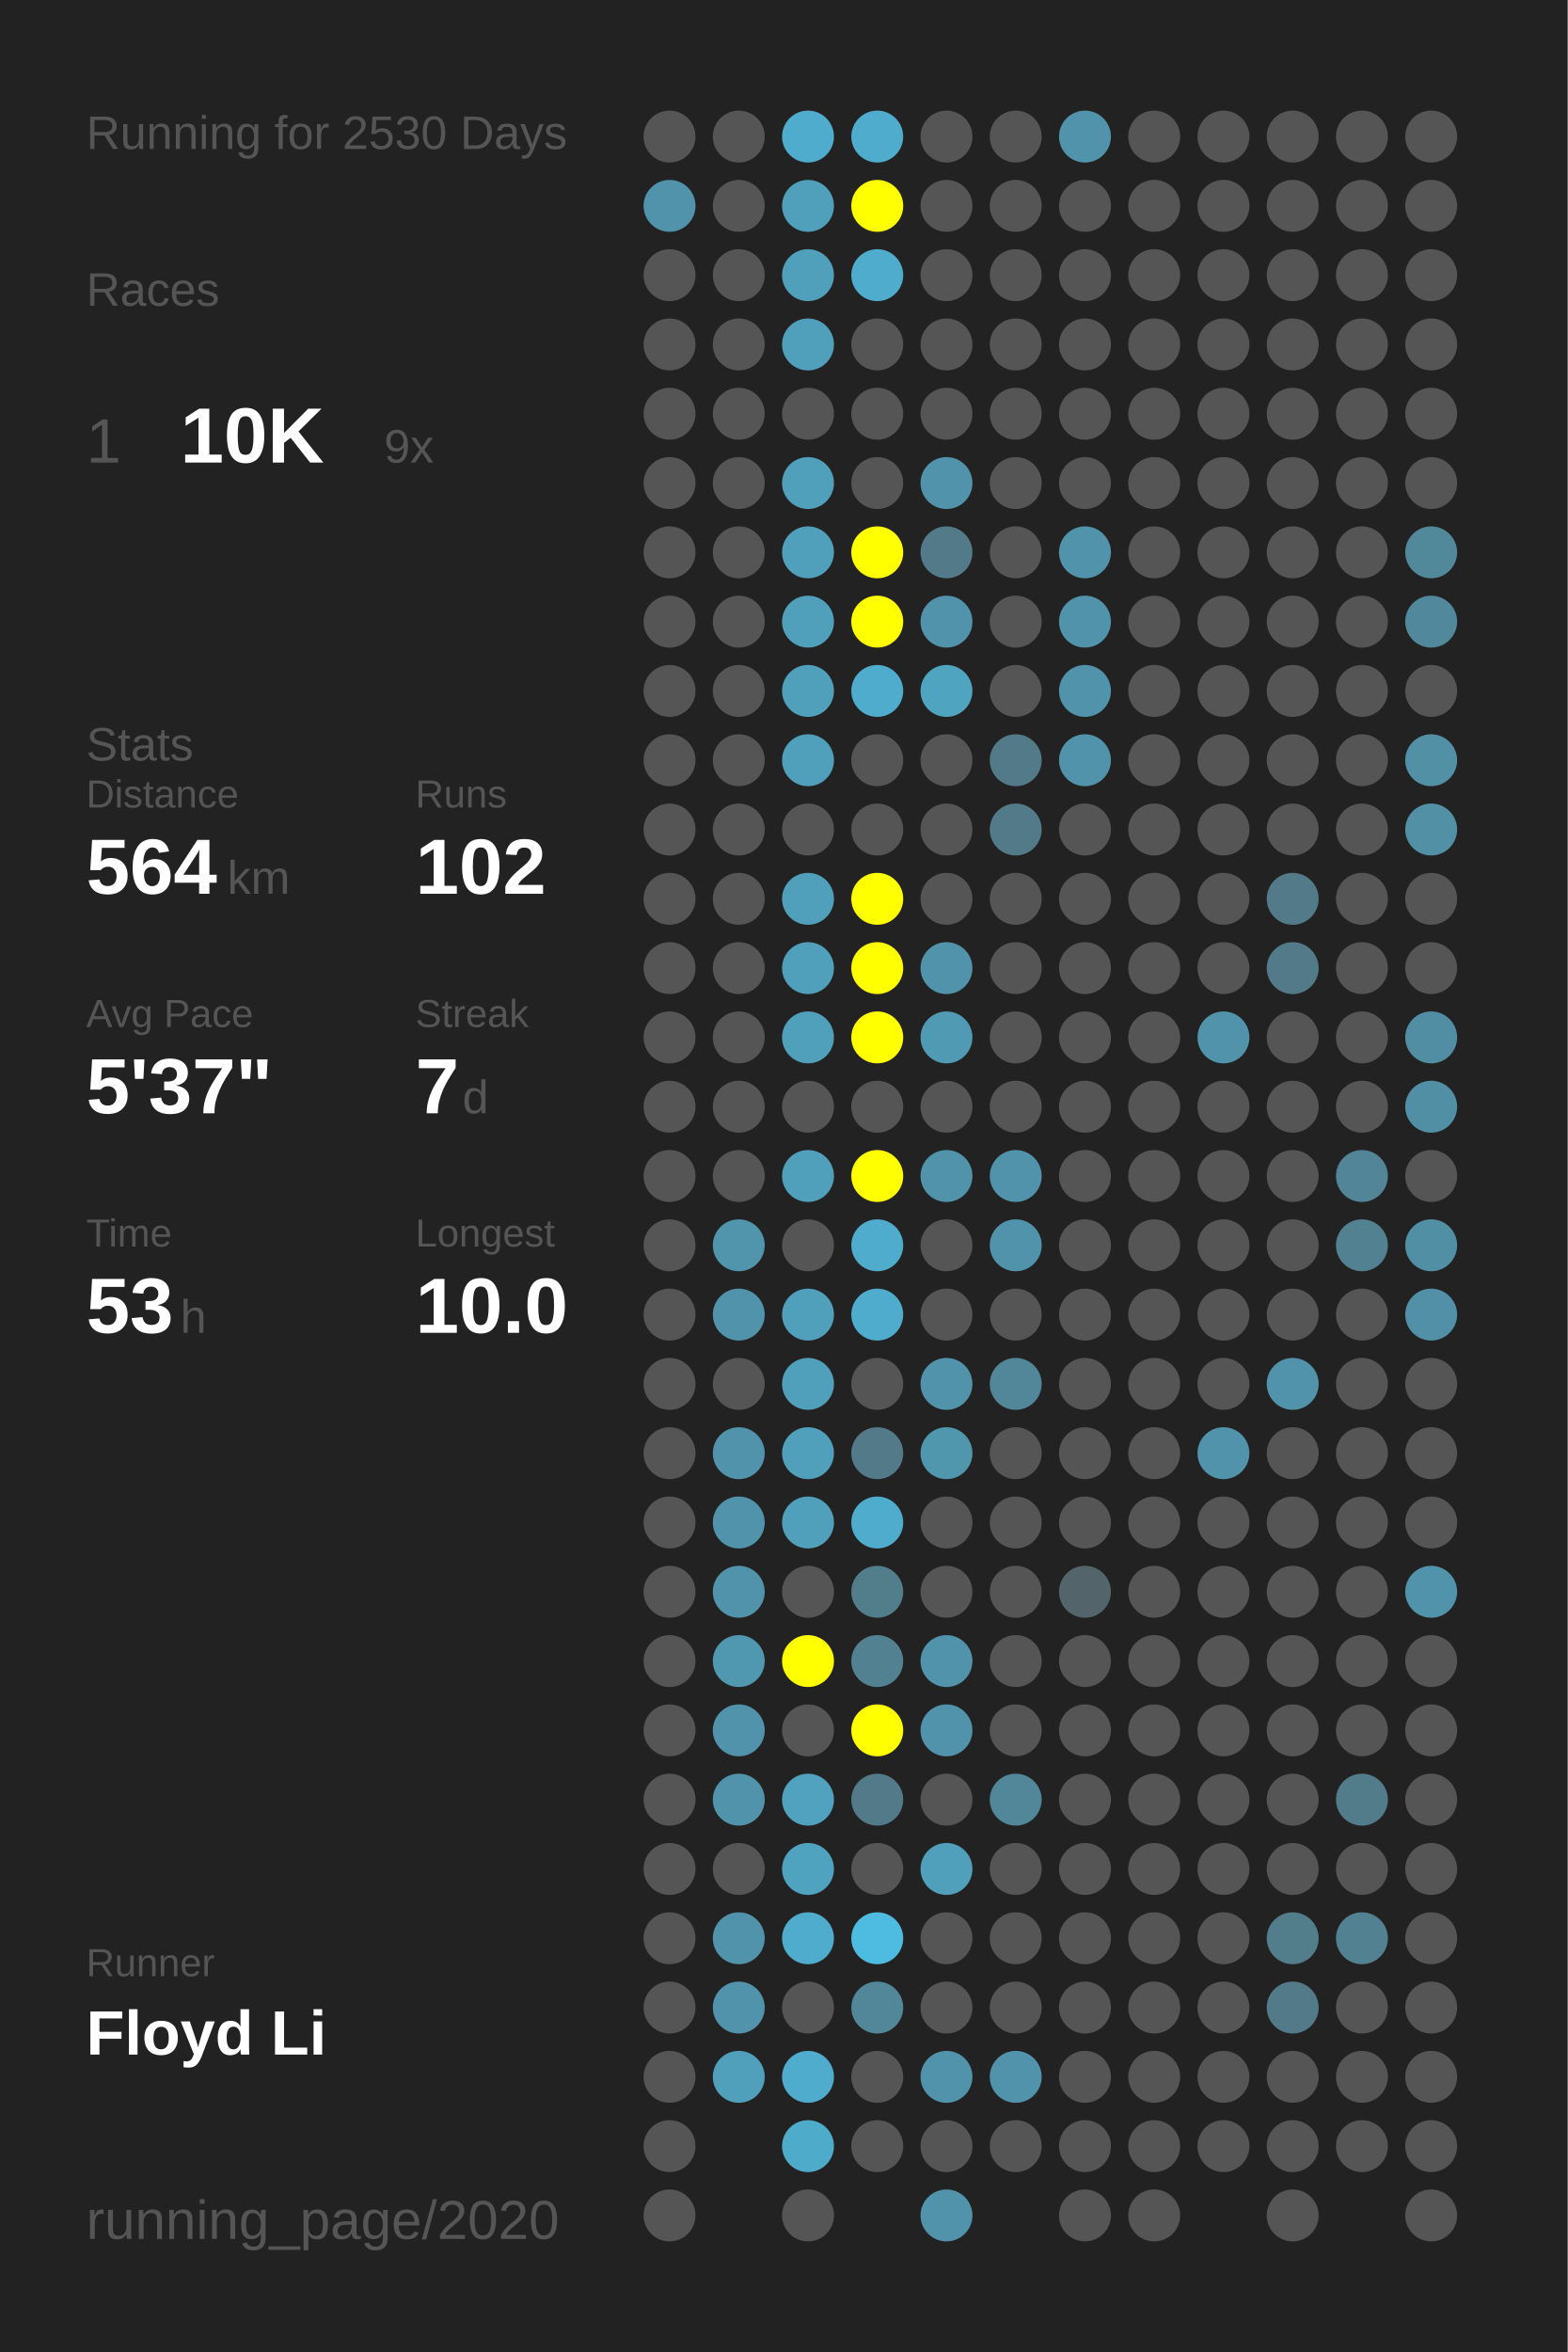
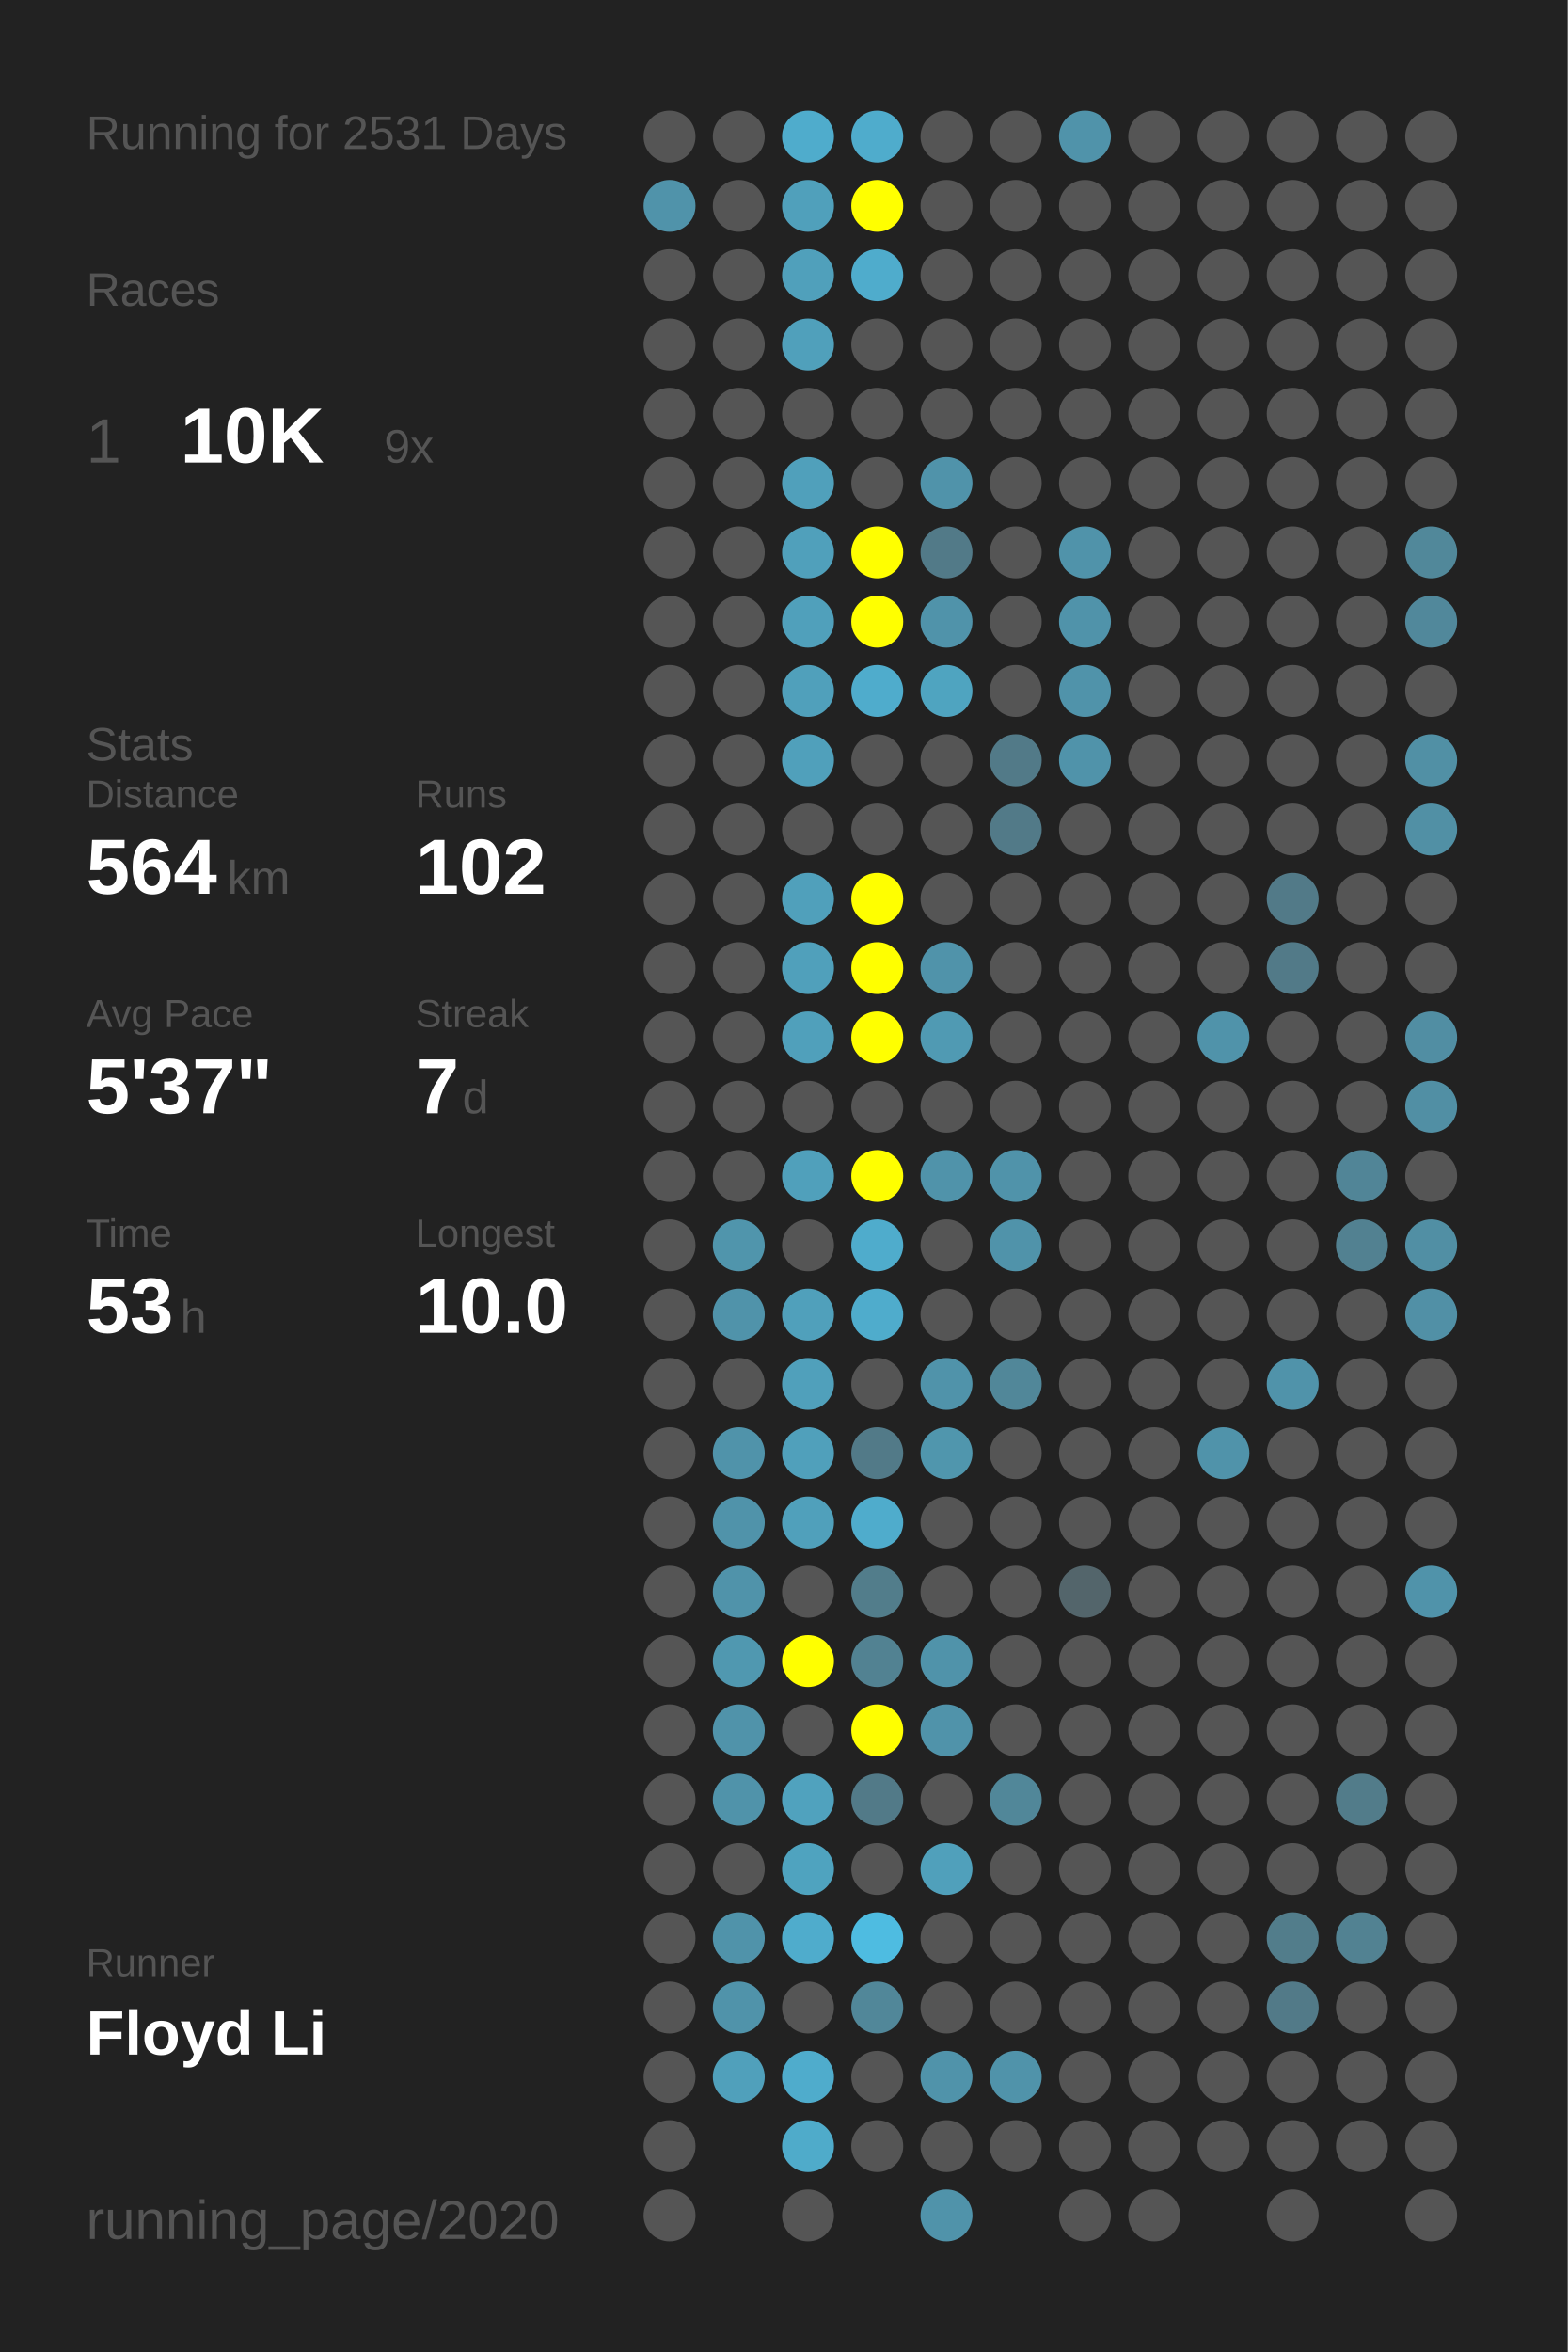
<svg xmlns="http://www.w3.org/2000/svg" baseProfile="full" height="300mm" version="1.1" viewBox="0,0,200,300" width="200mm">
  <defs />
  <rect fill="#222222" height="300" width="200" x="0" y="0" />
-   <text fill="#555555" style="font-size:6px; font-family:Arial;" x="11" y="19">Running for 2530 Days</text>
+   <text fill="#555555" style="font-size:6px; font-family:Arial;" x="11" y="19">Running for 2531 Days</text>
  <text fill="#555555" style="font-size:6px; font-family:Arial;" x="11" y="39">Races</text>
  <text fill="#555555" style="font-size:8px; font-family:Arial;" x="11" y="59">1</text>
  <text fill="#FFFFFF" style="font-size:10px; font-family:Arial; font-weight:bold;" x="23" y="59">10K</text>
  <text fill="#555555" style="font-size:6px; font-family:Arial;" x="49" y="59">9x</text>
  <text fill="#555555" style="font-size:6px; font-family:Arial;" x="11" y="97">Stats</text>
  <text fill="#555555" style="font-size:5px; font-family:Arial;" x="11" y="103">Distance</text>
  <text fill="#FFFFFF" style="font-size:10px; font-family:Arial; font-weight:bold;" x="11" y="114">564</text>
  <text fill="#555555" style="font-size:6px; font-family:Arial;" x="29" y="114">km</text>
  <text fill="#555555" style="font-size:5px; font-family:Arial;" x="53" y="103">Runs</text>
  <text fill="#FFFFFF" style="font-size:10px; font-family:Arial; font-weight:bold;" x="53" y="114">102</text>
  <text fill="#555555" style="font-size:5px; font-family:Arial;" x="11" y="131">Avg Pace</text>
  <text fill="#FFFFFF" style="font-size:10px; font-family:Arial; font-weight:bold;" x="11" y="142">5'37"</text>
  <text fill="#555555" style="font-size:5px; font-family:Arial;" x="53" y="131">Streak</text>
  <text fill="#FFFFFF" style="font-size:10px; font-family:Arial; font-weight:bold;" x="53" y="142">7</text>
  <text fill="#555555" style="font-size:6px; font-family:Arial;" x="59" y="142">d</text>
  <text fill="#555555" style="font-size:5px; font-family:Arial;" x="11" y="159">Time</text>
  <text fill="#FFFFFF" style="font-size:10px; font-family:Arial; font-weight:bold;" x="11" y="170">53</text>
  <text fill="#555555" style="font-size:6px; font-family:Arial;" x="23" y="170">h</text>
  <text fill="#555555" style="font-size:5px; font-family:Arial;" x="53" y="159">Longest</text>
  <text fill="#FFFFFF" style="font-size:10px; font-family:Arial; font-weight:bold;" x="53" y="170">10.0</text>
  <text fill="#555555" style="font-size:5px; font-family:Arial;" x="11" y="252.065">Runner</text>
  <text fill="#FFFFFF" style="font-size:8px; font-family:Arial; font-weight:bold;" x="11" y="262.065">Floyd Li</text>
  <text fill="#555555" style="font-size:7px; font-family:Arial;" x="11" y="285.581">running_page/2020</text>
  <circle cx="85.417" cy="17.419" fill="#555555" r="3.312" />
  <circle cx="85.417" cy="26.258" fill="#5093aa" r="3.312" />
  <circle cx="85.417" cy="35.097" fill="#555555" r="3.312" />
  <circle cx="85.417" cy="43.935" fill="#555555" r="3.312" />
  <circle cx="85.417" cy="52.774" fill="#555555" r="3.312" />
  <circle cx="85.417" cy="61.613" fill="#555555" r="3.312" />
  <circle cx="85.417" cy="70.452" fill="#555555" r="3.312" />
  <circle cx="85.417" cy="79.29" fill="#555555" r="3.312" />
  <circle cx="85.417" cy="88.129" fill="#555555" r="3.312" />
  <circle cx="85.417" cy="96.968" fill="#555555" r="3.312" />
  <circle cx="85.417" cy="105.806" fill="#555555" r="3.312" />
  <circle cx="85.417" cy="114.645" fill="#555555" r="3.312" />
  <circle cx="85.417" cy="123.484" fill="#555555" r="3.312" />
  <circle cx="85.417" cy="132.323" fill="#555555" r="3.312" />
  <circle cx="85.417" cy="141.161" fill="#555555" r="3.312" />
  <circle cx="85.417" cy="150" fill="#555555" r="3.312" />
  <circle cx="85.417" cy="158.839" fill="#555555" r="3.312" />
  <circle cx="85.417" cy="167.677" fill="#555555" r="3.312" />
  <circle cx="85.417" cy="176.516" fill="#555555" r="3.312" />
  <circle cx="85.417" cy="185.355" fill="#555555" r="3.312" />
  <circle cx="85.417" cy="194.194" fill="#555555" r="3.312" />
  <circle cx="85.417" cy="203.032" fill="#555555" r="3.312" />
  <circle cx="85.417" cy="211.871" fill="#555555" r="3.312" />
  <circle cx="85.417" cy="220.71" fill="#555555" r="3.312" />
  <circle cx="85.417" cy="229.548" fill="#555555" r="3.312" />
  <circle cx="85.417" cy="238.387" fill="#555555" r="3.312" />
  <circle cx="85.417" cy="247.226" fill="#555555" r="3.312" />
  <circle cx="85.417" cy="256.065" fill="#555555" r="3.312" />
  <circle cx="85.417" cy="264.903" fill="#555555" r="3.312" />
  <circle cx="85.417" cy="273.742" fill="#555555" r="3.312" />
  <circle cx="85.417" cy="282.581" fill="#555555" r="3.312" />
  <circle cx="94.25" cy="17.419" fill="#555555" r="3.312" />
  <circle cx="94.25" cy="26.258" fill="#555555" r="3.312" />
  <circle cx="94.25" cy="35.097" fill="#555555" r="3.312" />
  <circle cx="94.25" cy="43.935" fill="#555555" r="3.312" />
  <circle cx="94.25" cy="52.774" fill="#555555" r="3.312" />
  <circle cx="94.25" cy="61.613" fill="#555555" r="3.312" />
  <circle cx="94.25" cy="70.452" fill="#555555" r="3.312" />
  <circle cx="94.25" cy="79.29" fill="#555555" r="3.312" />
  <circle cx="94.25" cy="88.129" fill="#555555" r="3.312" />
  <circle cx="94.25" cy="96.968" fill="#555555" r="3.312" />
  <circle cx="94.25" cy="105.806" fill="#555555" r="3.312" />
  <circle cx="94.25" cy="114.645" fill="#555555" r="3.312" />
  <circle cx="94.25" cy="123.484" fill="#555555" r="3.312" />
  <circle cx="94.25" cy="132.323" fill="#555555" r="3.312" />
  <circle cx="94.25" cy="141.161" fill="#555555" r="3.312" />
  <circle cx="94.25" cy="150" fill="#555555" r="3.312" />
  <circle cx="94.25" cy="158.839" fill="#5095ac" r="3.312" />
  <circle cx="94.25" cy="167.677" fill="#5093aa" r="3.312" />
  <circle cx="94.25" cy="176.516" fill="#555555" r="3.312" />
  <circle cx="94.25" cy="185.355" fill="#5093aa" r="3.312" />
  <circle cx="94.25" cy="194.194" fill="#5093aa" r="3.312" />
  <circle cx="94.25" cy="203.032" fill="#5093aa" r="3.312" />
  <circle cx="94.25" cy="211.871" fill="#5098b0" r="3.312" />
  <circle cx="94.25" cy="220.71" fill="#5093aa" r="3.312" />
  <circle cx="94.25" cy="229.548" fill="#5093aa" r="3.312" />
  <circle cx="94.25" cy="238.387" fill="#555555" r="3.312" />
  <circle cx="94.25" cy="247.226" fill="#5093aa" r="3.312" />
  <circle cx="94.25" cy="256.065" fill="#5093aa" r="3.312" />
  <circle cx="94.25" cy="264.903" fill="#50a0bb" r="3.312" />
  <circle cx="103.083" cy="17.419" fill="#4faccc" r="3.312" />
  <circle cx="103.083" cy="26.258" fill="#50a0bb" r="3.312" />
  <circle cx="103.083" cy="35.097" fill="#50a0bb" r="3.312" />
  <circle cx="103.083" cy="43.935" fill="#50a0bb" r="3.312" />
  <circle cx="103.083" cy="52.774" fill="#555555" r="3.312" />
  <circle cx="103.083" cy="61.613" fill="#50a0bb" r="3.312" />
  <circle cx="103.083" cy="70.452" fill="#50a0bb" r="3.312" />
  <circle cx="103.083" cy="79.29" fill="#50a0bb" r="3.312" />
  <circle cx="103.083" cy="88.129" fill="#50a0bb" r="3.312" />
  <circle cx="103.083" cy="96.968" fill="#50a0bb" r="3.312" />
  <circle cx="103.083" cy="105.806" fill="#555555" r="3.312" />
  <circle cx="103.083" cy="114.645" fill="#50a0bb" r="3.312" />
  <circle cx="103.083" cy="123.484" fill="#50a0bb" r="3.312" />
  <circle cx="103.083" cy="132.323" fill="#50a0bb" r="3.312" />
  <circle cx="103.083" cy="141.161" fill="#555555" r="3.312" />
  <circle cx="103.083" cy="150" fill="#50a0bb" r="3.312" />
  <circle cx="103.083" cy="158.839" fill="#555555" r="3.312" />
  <circle cx="103.083" cy="167.677" fill="#50a0bb" r="3.312" />
  <circle cx="103.083" cy="176.516" fill="#50a0bb" r="3.312" />
  <circle cx="103.083" cy="185.355" fill="#50a0bb" r="3.312" />
  <circle cx="103.083" cy="194.194" fill="#50a0bb" r="3.312" />
  <circle cx="103.083" cy="203.032" fill="#555555" r="3.312" />
  <circle cx="103.083" cy="211.871" fill="#FFFF00" r="3.312" />
  <circle cx="103.083" cy="220.71" fill="#555555" r="3.312" />
  <circle cx="103.083" cy="229.548" fill="#50a2be" r="3.312" />
  <circle cx="103.083" cy="238.387" fill="#4fa3bf" r="3.312" />
  <circle cx="103.083" cy="247.226" fill="#4faccc" r="3.312" />
  <circle cx="103.083" cy="256.065" fill="#555555" r="3.312" />
  <circle cx="103.083" cy="264.903" fill="#4faccc" r="3.312" />
  <circle cx="103.083" cy="273.742" fill="#4fabca" r="3.312" />
  <circle cx="103.083" cy="282.581" fill="#555555" r="3.312" />
  <circle cx="111.917" cy="17.419" fill="#4faccc" r="3.312" />
  <circle cx="111.917" cy="26.258" fill="#FFFF00" r="3.312" />
  <circle cx="111.917" cy="35.097" fill="#4faccc" r="3.312" />
  <circle cx="111.917" cy="43.935" fill="#555555" r="3.312" />
  <circle cx="111.917" cy="52.774" fill="#555555" r="3.312" />
  <circle cx="111.917" cy="61.613" fill="#555555" r="3.312" />
  <circle cx="111.917" cy="70.452" fill="#FFFF00" r="3.312" />
  <circle cx="111.917" cy="79.29" fill="#FFFF00" r="3.312" />
  <circle cx="111.917" cy="88.129" fill="#4faccc" r="3.312" />
  <circle cx="111.917" cy="96.968" fill="#555555" r="3.312" />
  <circle cx="111.917" cy="105.806" fill="#555555" r="3.312" />
  <circle cx="111.917" cy="114.645" fill="#FFFF00" r="3.312" />
  <circle cx="111.917" cy="123.484" fill="#FFFF00" r="3.312" />
  <circle cx="111.917" cy="132.323" fill="#FFFF00" r="3.312" />
  <circle cx="111.917" cy="141.161" fill="#555555" r="3.312" />
  <circle cx="111.917" cy="150" fill="#FFFF00" r="3.312" />
  <circle cx="111.917" cy="158.839" fill="#4faccc" r="3.312" />
  <circle cx="111.917" cy="167.677" fill="#4faccc" r="3.312" />
  <circle cx="111.917" cy="176.516" fill="#555555" r="3.312" />
  <circle cx="111.917" cy="185.355" fill="#527a88" r="3.312" />
  <circle cx="111.917" cy="194.194" fill="#4faccc" r="3.312" />
  <circle cx="111.917" cy="203.032" fill="#527d8b" r="3.312" />
  <circle cx="111.917" cy="211.871" fill="#528292" r="3.312" />
  <circle cx="111.917" cy="220.71" fill="#FFFF00" r="3.312" />
  <circle cx="111.917" cy="229.548" fill="#527a88" r="3.312" />
  <circle cx="111.917" cy="238.387" fill="#555555" r="3.312" />
  <circle cx="111.917" cy="247.226" fill="#4ebce1" r="3.312" />
  <circle cx="111.917" cy="256.065" fill="#518799" r="3.312" />
  <circle cx="111.917" cy="264.903" fill="#555555" r="3.312" />
  <circle cx="111.917" cy="273.742" fill="#555555" r="3.312" />
  <circle cx="120.75" cy="17.419" fill="#555555" r="3.312" />
  <circle cx="120.75" cy="26.258" fill="#555555" r="3.312" />
  <circle cx="120.75" cy="35.097" fill="#555555" r="3.312" />
  <circle cx="120.75" cy="43.935" fill="#555555" r="3.312" />
  <circle cx="120.75" cy="52.774" fill="#555555" r="3.312" />
  <circle cx="120.75" cy="61.613" fill="#5093aa" r="3.312" />
  <circle cx="120.75" cy="70.452" fill="#527a88" r="3.312" />
  <circle cx="120.75" cy="79.29" fill="#5093aa" r="3.312" />
  <circle cx="120.75" cy="88.129" fill="#4fa4c0" r="3.312" />
  <circle cx="120.75" cy="96.968" fill="#555555" r="3.312" />
  <circle cx="120.75" cy="105.806" fill="#555555" r="3.312" />
  <circle cx="120.75" cy="114.645" fill="#555555" r="3.312" />
  <circle cx="120.75" cy="123.484" fill="#5093aa" r="3.312" />
  <circle cx="120.75" cy="132.323" fill="#509ab3" r="3.312" />
  <circle cx="120.75" cy="141.161" fill="#555555" r="3.312" />
  <circle cx="120.75" cy="150" fill="#5093aa" r="3.312" />
  <circle cx="120.75" cy="158.839" fill="#555555" r="3.312" />
  <circle cx="120.75" cy="167.677" fill="#555555" r="3.312" />
  <circle cx="120.75" cy="176.516" fill="#5093aa" r="3.312" />
  <circle cx="120.75" cy="185.355" fill="#5096ad" r="3.312" />
  <circle cx="120.75" cy="194.194" fill="#555555" r="3.312" />
  <circle cx="120.75" cy="203.032" fill="#555555" r="3.312" />
  <circle cx="120.75" cy="211.871" fill="#5093aa" r="3.312" />
  <circle cx="120.75" cy="220.71" fill="#5093aa" r="3.312" />
  <circle cx="120.75" cy="229.548" fill="#555555" r="3.312" />
  <circle cx="120.75" cy="238.387" fill="#50a0bb" r="3.312" />
  <circle cx="120.75" cy="247.226" fill="#555555" r="3.312" />
  <circle cx="120.75" cy="256.065" fill="#555555" r="3.312" />
  <circle cx="120.75" cy="264.903" fill="#5093aa" r="3.312" />
  <circle cx="120.75" cy="273.742" fill="#555555" r="3.312" />
  <circle cx="120.75" cy="282.581" fill="#5093aa" r="3.312" />
  <circle cx="129.583" cy="17.419" fill="#555555" r="3.312" />
  <circle cx="129.583" cy="26.258" fill="#555555" r="3.312" />
  <circle cx="129.583" cy="35.097" fill="#555555" r="3.312" />
  <circle cx="129.583" cy="43.935" fill="#555555" r="3.312" />
  <circle cx="129.583" cy="52.774" fill="#555555" r="3.312" />
  <circle cx="129.583" cy="61.613" fill="#555555" r="3.312" />
  <circle cx="129.583" cy="70.452" fill="#555555" r="3.312" />
  <circle cx="129.583" cy="79.29" fill="#555555" r="3.312" />
  <circle cx="129.583" cy="88.129" fill="#555555" r="3.312" />
  <circle cx="129.583" cy="96.968" fill="#527a88" r="3.312" />
  <circle cx="129.583" cy="105.806" fill="#527a88" r="3.312" />
  <circle cx="129.583" cy="114.645" fill="#555555" r="3.312" />
  <circle cx="129.583" cy="123.484" fill="#555555" r="3.312" />
  <circle cx="129.583" cy="132.323" fill="#555555" r="3.312" />
  <circle cx="129.583" cy="141.161" fill="#555555" r="3.312" />
  <circle cx="129.583" cy="150" fill="#5093aa" r="3.312" />
  <circle cx="129.583" cy="158.839" fill="#5093aa" r="3.312" />
  <circle cx="129.583" cy="167.677" fill="#555555" r="3.312" />
  <circle cx="129.583" cy="176.516" fill="#518799" r="3.312" />
  <circle cx="129.583" cy="185.355" fill="#555555" r="3.312" />
  <circle cx="129.583" cy="194.194" fill="#555555" r="3.312" />
  <circle cx="129.583" cy="203.032" fill="#555555" r="3.312" />
  <circle cx="129.583" cy="211.871" fill="#555555" r="3.312" />
  <circle cx="129.583" cy="220.71" fill="#555555" r="3.312" />
  <circle cx="129.583" cy="229.548" fill="#518799" r="3.312" />
  <circle cx="129.583" cy="238.387" fill="#555555" r="3.312" />
  <circle cx="129.583" cy="247.226" fill="#555555" r="3.312" />
  <circle cx="129.583" cy="256.065" fill="#555555" r="3.312" />
  <circle cx="129.583" cy="264.903" fill="#5093aa" r="3.312" />
  <circle cx="129.583" cy="273.742" fill="#555555" r="3.312" />
  <circle cx="138.417" cy="17.419" fill="#5093aa" r="3.312" />
  <circle cx="138.417" cy="26.258" fill="#555555" r="3.312" />
  <circle cx="138.417" cy="35.097" fill="#555555" r="3.312" />
  <circle cx="138.417" cy="43.935" fill="#555555" r="3.312" />
  <circle cx="138.417" cy="52.774" fill="#555555" r="3.312" />
  <circle cx="138.417" cy="61.613" fill="#555555" r="3.312" />
  <circle cx="138.417" cy="70.452" fill="#5093aa" r="3.312" />
  <circle cx="138.417" cy="79.29" fill="#5093aa" r="3.312" />
  <circle cx="138.417" cy="88.129" fill="#5093aa" r="3.312" />
  <circle cx="138.417" cy="96.968" fill="#5093aa" r="3.312" />
  <circle cx="138.417" cy="105.806" fill="#555555" r="3.312" />
  <circle cx="138.417" cy="114.645" fill="#555555" r="3.312" />
  <circle cx="138.417" cy="123.484" fill="#555555" r="3.312" />
  <circle cx="138.417" cy="132.323" fill="#555555" r="3.312" />
  <circle cx="138.417" cy="141.161" fill="#555555" r="3.312" />
  <circle cx="138.417" cy="150" fill="#555555" r="3.312" />
  <circle cx="138.417" cy="158.839" fill="#555555" r="3.312" />
  <circle cx="138.417" cy="167.677" fill="#555555" r="3.312" />
  <circle cx="138.417" cy="176.516" fill="#555555" r="3.312" />
  <circle cx="138.417" cy="185.355" fill="#555555" r="3.312" />
  <circle cx="138.417" cy="194.194" fill="#555555" r="3.312" />
  <circle cx="138.417" cy="203.032" fill="#53656b" r="3.312" />
  <circle cx="138.417" cy="211.871" fill="#555555" r="3.312" />
  <circle cx="138.417" cy="220.71" fill="#555555" r="3.312" />
  <circle cx="138.417" cy="229.548" fill="#555555" r="3.312" />
  <circle cx="138.417" cy="238.387" fill="#555555" r="3.312" />
  <circle cx="138.417" cy="247.226" fill="#555555" r="3.312" />
  <circle cx="138.417" cy="256.065" fill="#555555" r="3.312" />
  <circle cx="138.417" cy="264.903" fill="#555555" r="3.312" />
  <circle cx="138.417" cy="273.742" fill="#555555" r="3.312" />
  <circle cx="138.417" cy="282.581" fill="#555555" r="3.312" />
  <circle cx="147.25" cy="17.419" fill="#555555" r="3.312" />
  <circle cx="147.25" cy="26.258" fill="#555555" r="3.312" />
  <circle cx="147.25" cy="35.097" fill="#555555" r="3.312" />
  <circle cx="147.25" cy="43.935" fill="#555555" r="3.312" />
  <circle cx="147.25" cy="52.774" fill="#555555" r="3.312" />
  <circle cx="147.25" cy="61.613" fill="#555555" r="3.312" />
  <circle cx="147.25" cy="70.452" fill="#555555" r="3.312" />
  <circle cx="147.25" cy="79.29" fill="#555555" r="3.312" />
  <circle cx="147.25" cy="88.129" fill="#555555" r="3.312" />
  <circle cx="147.25" cy="96.968" fill="#555555" r="3.312" />
  <circle cx="147.25" cy="105.806" fill="#555555" r="3.312" />
  <circle cx="147.25" cy="114.645" fill="#555555" r="3.312" />
  <circle cx="147.25" cy="123.484" fill="#555555" r="3.312" />
  <circle cx="147.25" cy="132.323" fill="#555555" r="3.312" />
  <circle cx="147.25" cy="141.161" fill="#555555" r="3.312" />
  <circle cx="147.25" cy="150" fill="#555555" r="3.312" />
  <circle cx="147.25" cy="158.839" fill="#555555" r="3.312" />
  <circle cx="147.25" cy="167.677" fill="#555555" r="3.312" />
  <circle cx="147.25" cy="176.516" fill="#555555" r="3.312" />
  <circle cx="147.25" cy="185.355" fill="#555555" r="3.312" />
  <circle cx="147.25" cy="194.194" fill="#555555" r="3.312" />
  <circle cx="147.25" cy="203.032" fill="#555555" r="3.312" />
  <circle cx="147.25" cy="211.871" fill="#555555" r="3.312" />
  <circle cx="147.25" cy="220.71" fill="#555555" r="3.312" />
  <circle cx="147.25" cy="229.548" fill="#555555" r="3.312" />
  <circle cx="147.25" cy="238.387" fill="#555555" r="3.312" />
  <circle cx="147.25" cy="247.226" fill="#555555" r="3.312" />
  <circle cx="147.25" cy="256.065" fill="#555555" r="3.312" />
  <circle cx="147.25" cy="264.903" fill="#555555" r="3.312" />
  <circle cx="147.25" cy="273.742" fill="#555555" r="3.312" />
  <circle cx="147.25" cy="282.581" fill="#555555" r="3.312" />
  <circle cx="156.083" cy="17.419" fill="#555555" r="3.312" />
  <circle cx="156.083" cy="26.258" fill="#555555" r="3.312" />
  <circle cx="156.083" cy="35.097" fill="#555555" r="3.312" />
  <circle cx="156.083" cy="43.935" fill="#555555" r="3.312" />
  <circle cx="156.083" cy="52.774" fill="#555555" r="3.312" />
  <circle cx="156.083" cy="61.613" fill="#555555" r="3.312" />
  <circle cx="156.083" cy="70.452" fill="#555555" r="3.312" />
  <circle cx="156.083" cy="79.29" fill="#555555" r="3.312" />
  <circle cx="156.083" cy="88.129" fill="#555555" r="3.312" />
  <circle cx="156.083" cy="96.968" fill="#555555" r="3.312" />
  <circle cx="156.083" cy="105.806" fill="#555555" r="3.312" />
  <circle cx="156.083" cy="114.645" fill="#555555" r="3.312" />
  <circle cx="156.083" cy="123.484" fill="#555555" r="3.312" />
  <circle cx="156.083" cy="132.323" fill="#5093aa" r="3.312" />
  <circle cx="156.083" cy="141.161" fill="#555555" r="3.312" />
  <circle cx="156.083" cy="150" fill="#555555" r="3.312" />
  <circle cx="156.083" cy="158.839" fill="#555555" r="3.312" />
  <circle cx="156.083" cy="167.677" fill="#555555" r="3.312" />
  <circle cx="156.083" cy="176.516" fill="#555555" r="3.312" />
  <circle cx="156.083" cy="185.355" fill="#5093aa" r="3.312" />
  <circle cx="156.083" cy="194.194" fill="#555555" r="3.312" />
  <circle cx="156.083" cy="203.032" fill="#555555" r="3.312" />
  <circle cx="156.083" cy="211.871" fill="#555555" r="3.312" />
  <circle cx="156.083" cy="220.71" fill="#555555" r="3.312" />
  <circle cx="156.083" cy="229.548" fill="#555555" r="3.312" />
  <circle cx="156.083" cy="238.387" fill="#555555" r="3.312" />
  <circle cx="156.083" cy="247.226" fill="#555555" r="3.312" />
  <circle cx="156.083" cy="256.065" fill="#555555" r="3.312" />
  <circle cx="156.083" cy="264.903" fill="#555555" r="3.312" />
  <circle cx="156.083" cy="273.742" fill="#555555" r="3.312" />
  <circle cx="164.917" cy="17.419" fill="#555555" r="3.312" />
  <circle cx="164.917" cy="26.258" fill="#555555" r="3.312" />
  <circle cx="164.917" cy="35.097" fill="#555555" r="3.312" />
  <circle cx="164.917" cy="43.935" fill="#555555" r="3.312" />
  <circle cx="164.917" cy="52.774" fill="#555555" r="3.312" />
  <circle cx="164.917" cy="61.613" fill="#555555" r="3.312" />
  <circle cx="164.917" cy="70.452" fill="#555555" r="3.312" />
  <circle cx="164.917" cy="79.29" fill="#555555" r="3.312" />
  <circle cx="164.917" cy="88.129" fill="#555555" r="3.312" />
  <circle cx="164.917" cy="96.968" fill="#555555" r="3.312" />
  <circle cx="164.917" cy="105.806" fill="#555555" r="3.312" />
  <circle cx="164.917" cy="114.645" fill="#527a88" r="3.312" />
  <circle cx="164.917" cy="123.484" fill="#527a88" r="3.312" />
  <circle cx="164.917" cy="132.323" fill="#555555" r="3.312" />
  <circle cx="164.917" cy="141.161" fill="#555555" r="3.312" />
  <circle cx="164.917" cy="150" fill="#555555" r="3.312" />
  <circle cx="164.917" cy="158.839" fill="#555555" r="3.312" />
  <circle cx="164.917" cy="167.677" fill="#555555" r="3.312" />
  <circle cx="164.917" cy="176.516" fill="#5093aa" r="3.312" />
  <circle cx="164.917" cy="185.355" fill="#555555" r="3.312" />
  <circle cx="164.917" cy="194.194" fill="#555555" r="3.312" />
  <circle cx="164.917" cy="203.032" fill="#555555" r="3.312" />
  <circle cx="164.917" cy="211.871" fill="#555555" r="3.312" />
  <circle cx="164.917" cy="220.71" fill="#555555" r="3.312" />
  <circle cx="164.917" cy="229.548" fill="#555555" r="3.312" />
  <circle cx="164.917" cy="238.387" fill="#555555" r="3.312" />
  <circle cx="164.917" cy="247.226" fill="#527d8b" r="3.312" />
  <circle cx="164.917" cy="256.065" fill="#527a88" r="3.312" />
  <circle cx="164.917" cy="264.903" fill="#555555" r="3.312" />
  <circle cx="164.917" cy="273.742" fill="#555555" r="3.312" />
  <circle cx="164.917" cy="282.581" fill="#555555" r="3.312" />
  <circle cx="173.75" cy="17.419" fill="#555555" r="3.312" />
  <circle cx="173.75" cy="26.258" fill="#555555" r="3.312" />
  <circle cx="173.75" cy="35.097" fill="#555555" r="3.312" />
  <circle cx="173.75" cy="43.935" fill="#555555" r="3.312" />
  <circle cx="173.75" cy="52.774" fill="#555555" r="3.312" />
  <circle cx="173.75" cy="61.613" fill="#555555" r="3.312" />
  <circle cx="173.75" cy="70.452" fill="#555555" r="3.312" />
  <circle cx="173.75" cy="79.29" fill="#555555" r="3.312" />
  <circle cx="173.75" cy="88.129" fill="#555555" r="3.312" />
  <circle cx="173.75" cy="96.968" fill="#555555" r="3.312" />
  <circle cx="173.75" cy="105.806" fill="#555555" r="3.312" />
  <circle cx="173.75" cy="114.645" fill="#555555" r="3.312" />
  <circle cx="173.75" cy="123.484" fill="#555555" r="3.312" />
  <circle cx="173.75" cy="132.323" fill="#555555" r="3.312" />
  <circle cx="173.75" cy="141.161" fill="#555555" r="3.312" />
  <circle cx="173.75" cy="150" fill="#518597" r="3.312" />
  <circle cx="173.75" cy="158.839" fill="#528191" r="3.312" />
  <circle cx="173.75" cy="167.677" fill="#555555" r="3.312" />
  <circle cx="173.75" cy="176.516" fill="#555555" r="3.312" />
  <circle cx="173.75" cy="185.355" fill="#555555" r="3.312" />
  <circle cx="173.75" cy="194.194" fill="#555555" r="3.312" />
  <circle cx="173.75" cy="203.032" fill="#555555" r="3.312" />
  <circle cx="173.75" cy="211.871" fill="#555555" r="3.312" />
  <circle cx="173.75" cy="220.71" fill="#555555" r="3.312" />
  <circle cx="173.75" cy="229.548" fill="#527c8a" r="3.312" />
  <circle cx="173.75" cy="238.387" fill="#555555" r="3.312" />
  <circle cx="173.75" cy="247.226" fill="#528292" r="3.312" />
  <circle cx="173.75" cy="256.065" fill="#555555" r="3.312" />
  <circle cx="173.75" cy="264.903" fill="#555555" r="3.312" />
  <circle cx="173.75" cy="273.742" fill="#555555" r="3.312" />
  <circle cx="182.583" cy="17.419" fill="#555555" r="3.312" />
  <circle cx="182.583" cy="26.258" fill="#555555" r="3.312" />
  <circle cx="182.583" cy="35.097" fill="#555555" r="3.312" />
  <circle cx="182.583" cy="43.935" fill="#555555" r="3.312" />
  <circle cx="182.583" cy="52.774" fill="#555555" r="3.312" />
  <circle cx="182.583" cy="61.613" fill="#555555" r="3.312" />
  <circle cx="182.583" cy="70.452" fill="#51889a" r="3.312" />
  <circle cx="182.583" cy="79.29" fill="#51889b" r="3.312" />
  <circle cx="182.583" cy="88.129" fill="#555555" r="3.312" />
  <circle cx="182.583" cy="96.968" fill="#5190a5" r="3.312" />
  <circle cx="182.583" cy="105.806" fill="#5190a5" r="3.312" />
  <circle cx="182.583" cy="114.645" fill="#555555" r="3.312" />
  <circle cx="182.583" cy="123.484" fill="#555555" r="3.312" />
  <circle cx="182.583" cy="132.323" fill="#518ea3" r="3.312" />
  <circle cx="182.583" cy="141.161" fill="#518fa4" r="3.312" />
  <circle cx="182.583" cy="150" fill="#555555" r="3.312" />
  <circle cx="182.583" cy="158.839" fill="#518fa4" r="3.312" />
  <circle cx="182.583" cy="167.677" fill="#5190a6" r="3.312" />
  <circle cx="182.583" cy="176.516" fill="#555555" r="3.312" />
  <circle cx="182.583" cy="185.355" fill="#555555" r="3.312" />
  <circle cx="182.583" cy="194.194" fill="#555555" r="3.312" />
  <circle cx="182.583" cy="203.032" fill="#5093aa" r="3.312" />
  <circle cx="182.583" cy="211.871" fill="#555555" r="3.312" />
  <circle cx="182.583" cy="220.71" fill="#555555" r="3.312" />
  <circle cx="182.583" cy="229.548" fill="#555555" r="3.312" />
  <circle cx="182.583" cy="238.387" fill="#555555" r="3.312" />
  <circle cx="182.583" cy="247.226" fill="#555555" r="3.312" />
  <circle cx="182.583" cy="256.065" fill="#555555" r="3.312" />
  <circle cx="182.583" cy="264.903" fill="#555555" r="3.312" />
  <circle cx="182.583" cy="273.742" fill="#555555" r="3.312" />
  <circle cx="182.583" cy="282.581" fill="#555555" r="3.312" />
</svg>
